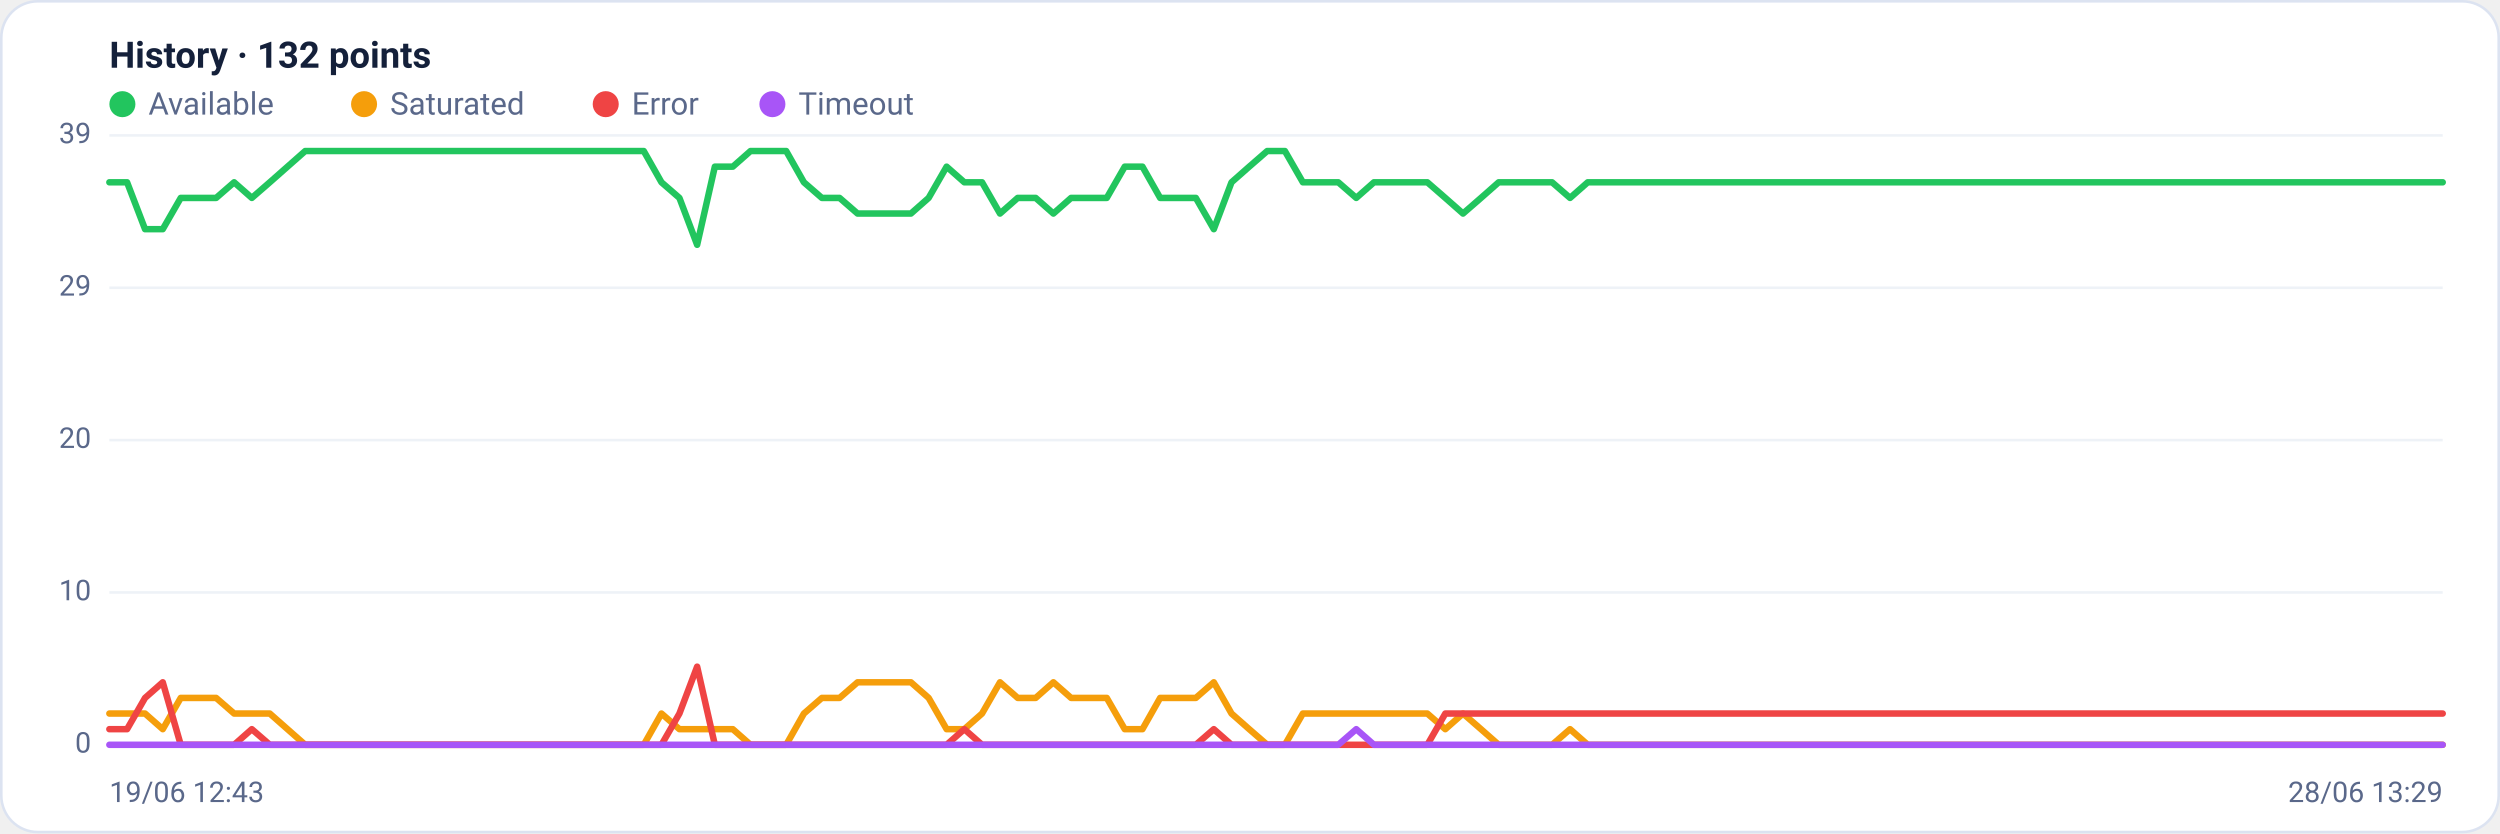
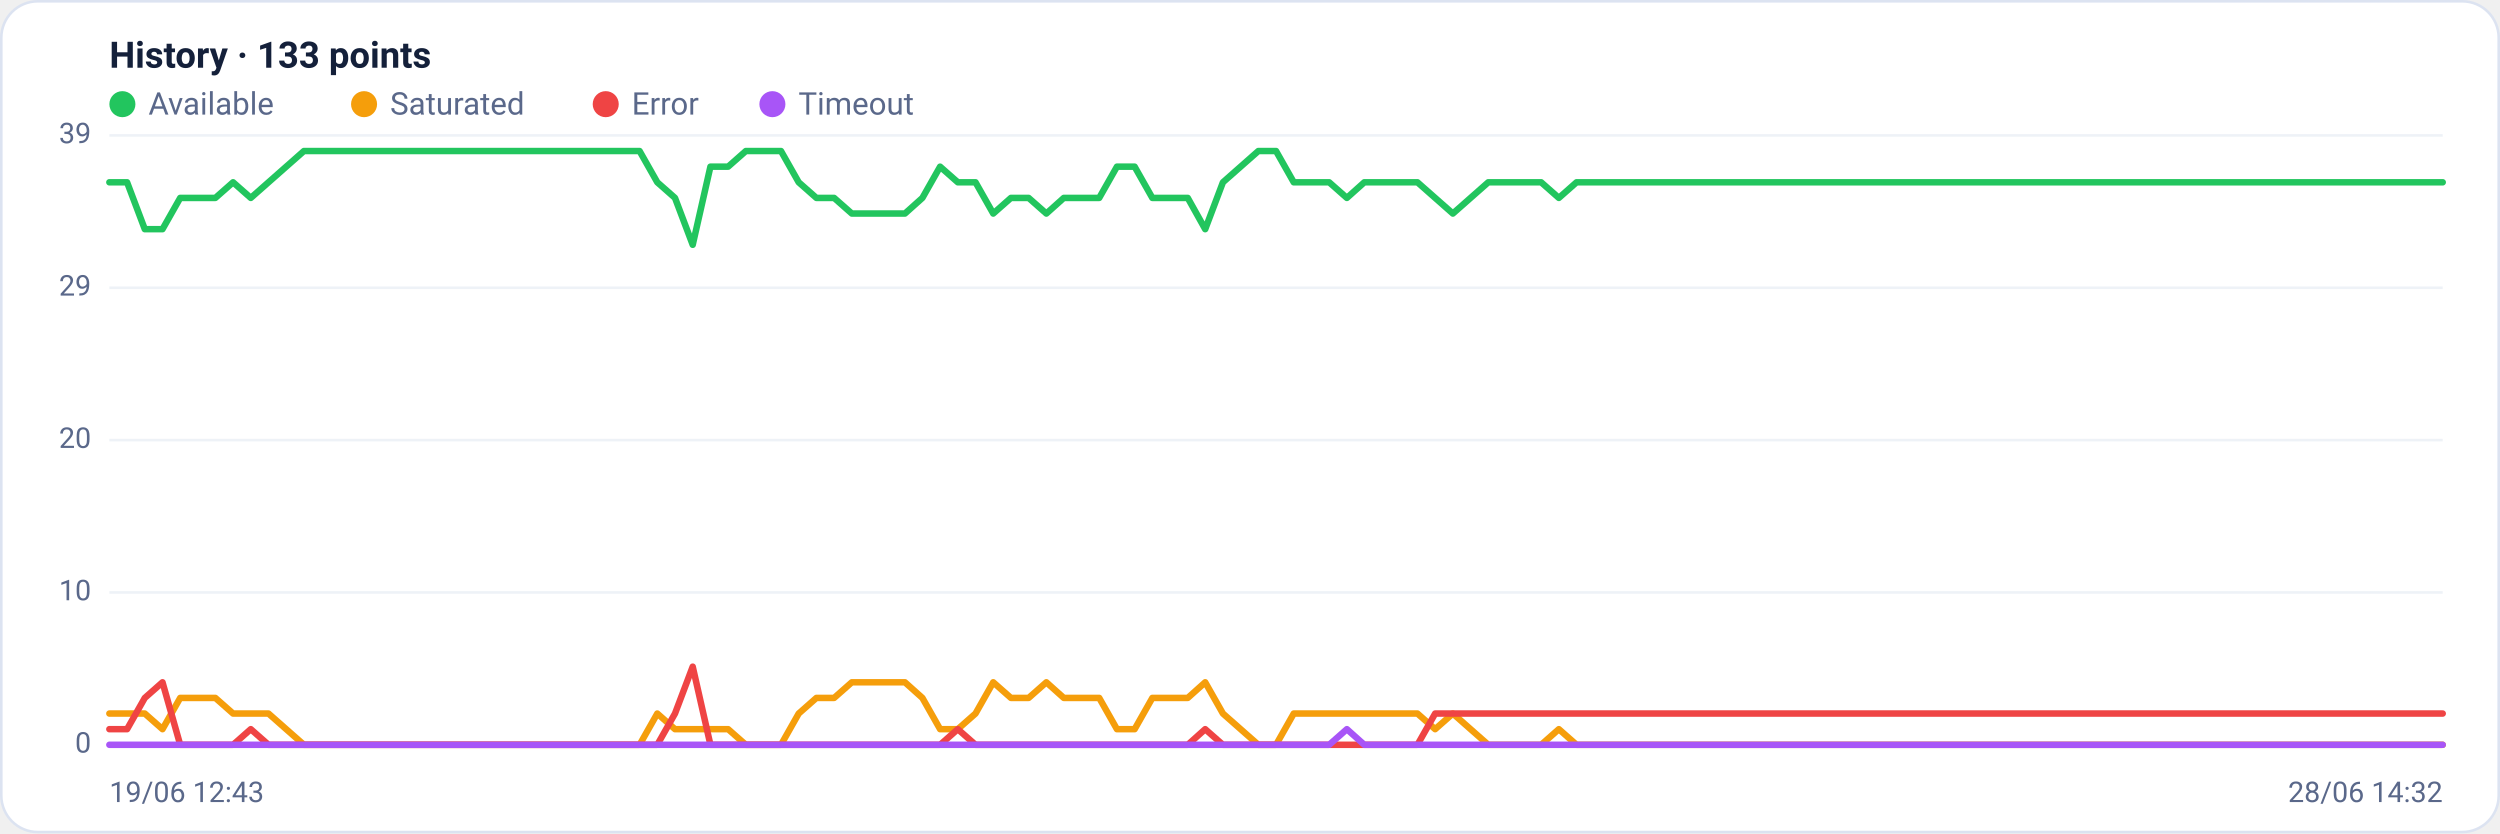
<svg xmlns="http://www.w3.org/2000/svg" viewBox="0 0 960 320" width="960" height="320" font-family="Segoe UI, system-ui, -apple-system, Roboto, Helvetica, Arial, sans-serif" role="img" aria-label="Availability history per region">
  <rect x="0.5" y="0.5" width="959" height="319" rx="14" fill="#ffffff" stroke="#dce3f1" />
-   <text x="42" y="26" font-size="14" font-weight="600" fill="#14203a">History · 132 points</text>
+   <text x="42" y="26" font-size="14" font-weight="600" fill="#14203a">History · 133 points</text>
  <circle cx="47" cy="40" r="5" fill="#22c55e" />
  <text x="57" y="44" font-size="12" fill="#5a688a">Available</text>
  <circle cx="139.8" cy="40" r="5" fill="#f59e0b" />
  <text x="149.8" y="44" font-size="12" fill="#5a688a">Saturated</text>
  <circle cx="232.6" cy="40" r="5" fill="#ef4444" />
  <text x="242.6" y="44" font-size="12" fill="#5a688a">Error</text>
  <circle cx="296.6" cy="40" r="5" fill="#a855f7" />
  <text x="306.6" y="44" font-size="12" fill="#5a688a">Timeout</text>
  <line x1="42" y1="286.0" x2="938" y2="286.0" stroke="#eef2f7" stroke-width="1" />
  <text x="35" y="289.0" text-anchor="end" font-size="11" fill="#5a688a">0</text>
  <line x1="42" y1="227.5" x2="938" y2="227.5" stroke="#eef2f7" stroke-width="1" />
  <text x="35" y="230.5" text-anchor="end" font-size="11" fill="#5a688a">10</text>
  <line x1="42" y1="169.0" x2="938" y2="169.0" stroke="#eef2f7" stroke-width="1" />
  <text x="35" y="172.0" text-anchor="end" font-size="11" fill="#5a688a">20</text>
  <line x1="42" y1="110.5" x2="938" y2="110.5" stroke="#eef2f7" stroke-width="1" />
  <text x="35" y="113.5" text-anchor="end" font-size="11" fill="#5a688a">29</text>
  <line x1="42" y1="52.0" x2="938" y2="52.0" stroke="#eef2f7" stroke-width="1" />
  <text x="35" y="55.0" text-anchor="end" font-size="11" fill="#5a688a">39</text>
-   <polyline fill="none" stroke="#22c55e" stroke-width="2.5" stroke-linejoin="round" stroke-linecap="round" points="42.0,70.0 48.8,70.0 55.7,88.0 62.5,88.0 69.4,76.0 76.2,76.0 83.0,76.0 89.9,70.0 96.7,76.0 103.6,70.0 110.4,64.0 117.2,58.0 124.1,58.0 130.9,58.0 137.8,58.0 144.6,58.0 151.4,58.0 158.3,58.0 165.1,58.0 172.0,58.0 178.8,58.0 185.6,58.0 192.5,58.0 199.3,58.0 206.2,58.0 213.0,58.0 219.8,58.0 226.7,58.0 233.5,58.0 240.4,58.0 247.2,58.0 254.0,70.0 260.9,76.0 267.7,94.0 274.5,64.0 281.4,64.0 288.2,58.0 295.1,58.0 301.9,58.0 308.7,70.0 315.6,76.0 322.4,76.0 329.3,82.0 336.1,82.0 342.9,82.0 349.8,82.0 356.6,76.0 363.5,64.0 370.3,70.0 377.1,70.0 384.0,82.0 390.8,76.0 397.7,76.0 404.5,82.0 411.3,76.0 418.2,76.0 425.0,76.0 431.9,64.0 438.7,64.0 445.5,76.0 452.4,76.0 459.2,76.0 466.1,88.0 472.9,70.0 479.7,64.0 486.6,58.0 493.4,58.0 500.3,70.0 507.1,70.0 513.9,70.0 520.8,76.0 527.6,70.0 534.5,70.0 541.3,70.0 548.1,70.0 555.0,76.0 561.8,82.0 568.7,76.0 575.5,70.0 582.3,70.0 589.2,70.0 596.0,70.0 602.9,76.0 609.7,70.0 616.5,70.0 623.4,70.0 630.2,70.0 637.1,70.0 643.9,70.0 650.7,70.0 657.6,70.0 664.4,70.0 671.3,70.0 678.1,70.0 684.9,70.0 691.8,70.0 698.6,70.0 705.5,70.0 712.3,70.0 719.1,70.0 726.0,70.0 732.8,70.0 739.6,70.0 746.5,70.0 753.3,70.0 760.2,70.0 767.0,70.0 773.8,70.0 780.7,70.0 787.5,70.0 794.4,70.0 801.2,70.0 808.0,70.0 814.9,70.0 821.7,70.0 828.6,70.0 835.4,70.0 842.2,70.0 849.1,70.0 855.9,70.0 862.8,70.0 869.6,70.0 876.4,70.0 883.3,70.0 890.1,70.0 897.0,70.0 903.8,70.0 910.6,70.0 917.5,70.0 924.3,70.0 931.2,70.0 938.0,70.0" />
-   <polyline fill="none" stroke="#f59e0b" stroke-width="2.5" stroke-linejoin="round" stroke-linecap="round" points="42.0,274.0 48.8,274.0 55.7,274.0 62.5,280.0 69.4,268.0 76.2,268.0 83.0,268.0 89.9,274.0 96.7,274.0 103.6,274.0 110.4,280.0 117.2,286.0 124.1,286.0 130.9,286.0 137.8,286.0 144.6,286.0 151.4,286.0 158.3,286.0 165.1,286.0 172.0,286.0 178.8,286.0 185.6,286.0 192.5,286.0 199.3,286.0 206.2,286.0 213.0,286.0 219.8,286.0 226.7,286.0 233.5,286.0 240.4,286.0 247.2,286.0 254.0,274.0 260.9,280.0 267.7,280.0 274.5,280.0 281.4,280.0 288.2,286.0 295.1,286.0 301.9,286.0 308.7,274.0 315.6,268.0 322.4,268.0 329.3,262.0 336.1,262.0 342.9,262.0 349.8,262.0 356.6,268.0 363.5,280.0 370.3,280.0 377.1,274.0 384.0,262.0 390.8,268.0 397.7,268.0 404.5,262.0 411.3,268.0 418.2,268.0 425.0,268.0 431.9,280.0 438.7,280.0 445.5,268.0 452.4,268.0 459.2,268.0 466.1,262.0 472.9,274.0 479.7,280.0 486.6,286.0 493.4,286.0 500.3,274.0 507.1,274.0 513.9,274.0 520.8,274.0 527.6,274.0 534.5,274.0 541.3,274.0 548.1,274.0 555.0,280.0 561.8,274.0 568.7,280.0 575.5,286.0 582.3,286.0 589.2,286.0 596.0,286.0 602.9,280.0 609.7,286.0 616.5,286.0 623.4,286.0 630.2,286.0 637.1,286.0 643.9,286.0 650.7,286.0 657.6,286.0 664.4,286.0 671.3,286.0 678.1,286.0 684.9,286.0 691.8,286.0 698.6,286.0 705.5,286.0 712.3,286.0 719.1,286.0 726.0,286.0 732.8,286.0 739.6,286.0 746.5,286.0 753.3,286.0 760.2,286.0 767.0,286.0 773.8,286.0 780.7,286.0 787.5,286.0 794.4,286.0 801.2,286.0 808.0,286.0 814.9,286.0 821.7,286.0 828.6,286.0 835.4,286.0 842.2,286.0 849.1,286.0 855.9,286.0 862.8,286.0 869.6,286.0 876.4,286.0 883.3,286.0 890.1,286.0 897.0,286.0 903.8,286.0 910.6,286.0 917.5,286.0 924.3,286.0 931.2,286.0 938.0,286.0" />
-   <polyline fill="none" stroke="#ef4444" stroke-width="2.5" stroke-linejoin="round" stroke-linecap="round" points="42.0,280.0 48.8,280.0 55.7,268.0 62.5,262.0 69.4,286.0 76.2,286.0 83.0,286.0 89.9,286.0 96.7,280.0 103.6,286.0 110.4,286.0 117.2,286.0 124.1,286.0 130.9,286.0 137.8,286.0 144.6,286.0 151.4,286.0 158.3,286.0 165.1,286.0 172.0,286.0 178.8,286.0 185.6,286.0 192.5,286.0 199.3,286.0 206.2,286.0 213.0,286.0 219.8,286.0 226.7,286.0 233.5,286.0 240.4,286.0 247.2,286.0 254.0,286.0 260.9,274.0 267.7,256.0 274.5,286.0 281.4,286.0 288.2,286.0 295.1,286.0 301.9,286.0 308.7,286.0 315.6,286.0 322.4,286.0 329.3,286.0 336.1,286.0 342.9,286.0 349.8,286.0 356.6,286.0 363.5,286.0 370.3,280.0 377.1,286.0 384.0,286.0 390.8,286.0 397.7,286.0 404.5,286.0 411.3,286.0 418.2,286.0 425.0,286.0 431.9,286.0 438.7,286.0 445.5,286.0 452.4,286.0 459.2,286.0 466.1,280.0 472.9,286.0 479.7,286.0 486.6,286.0 493.4,286.0 500.3,286.0 507.1,286.0 513.9,286.0 520.8,286.0 527.6,286.0 534.5,286.0 541.3,286.0 548.1,286.0 555.0,274.0 561.8,274.0 568.7,274.0 575.5,274.0 582.3,274.0 589.2,274.0 596.0,274.0 602.9,274.0 609.7,274.0 616.5,274.0 623.4,274.0 630.2,274.0 637.1,274.0 643.9,274.0 650.7,274.0 657.6,274.0 664.4,274.0 671.3,274.0 678.1,274.0 684.9,274.0 691.8,274.0 698.6,274.0 705.5,274.0 712.3,274.0 719.1,274.0 726.0,274.0 732.8,274.0 739.6,274.0 746.5,274.0 753.3,274.0 760.2,274.0 767.0,274.0 773.8,274.0 780.7,274.0 787.5,274.0 794.4,274.0 801.2,274.0 808.0,274.0 814.9,274.0 821.7,274.0 828.6,274.0 835.4,274.0 842.2,274.0 849.1,274.0 855.9,274.0 862.8,274.0 869.6,274.0 876.4,274.0 883.3,274.0 890.1,274.0 897.0,274.0 903.8,274.0 910.6,274.0 917.5,274.0 924.3,274.0 931.2,274.0 938.0,274.0" />
-   <polyline fill="none" stroke="#a855f7" stroke-width="2.5" stroke-linejoin="round" stroke-linecap="round" points="42.0,286.0 48.8,286.0 55.7,286.0 62.5,286.0 69.4,286.0 76.2,286.0 83.0,286.0 89.9,286.0 96.7,286.0 103.6,286.0 110.4,286.0 117.2,286.0 124.1,286.0 130.9,286.0 137.8,286.0 144.6,286.0 151.4,286.0 158.3,286.0 165.1,286.0 172.0,286.0 178.8,286.0 185.6,286.0 192.5,286.0 199.3,286.0 206.2,286.0 213.0,286.0 219.8,286.0 226.7,286.0 233.5,286.0 240.4,286.0 247.2,286.0 254.0,286.0 260.9,286.0 267.7,286.0 274.5,286.0 281.4,286.0 288.2,286.0 295.1,286.0 301.9,286.0 308.7,286.0 315.6,286.0 322.4,286.0 329.3,286.0 336.1,286.0 342.9,286.0 349.8,286.0 356.6,286.0 363.5,286.0 370.3,286.0 377.1,286.0 384.0,286.0 390.8,286.0 397.7,286.0 404.5,286.0 411.3,286.0 418.2,286.0 425.0,286.0 431.9,286.0 438.7,286.0 445.5,286.0 452.4,286.0 459.2,286.0 466.1,286.0 472.9,286.0 479.7,286.0 486.6,286.0 493.4,286.0 500.3,286.0 507.1,286.0 513.9,286.0 520.8,280.0 527.6,286.0 534.5,286.0 541.3,286.0 548.1,286.0 555.0,286.0 561.8,286.0 568.7,286.0 575.5,286.0 582.3,286.0 589.2,286.0 596.0,286.0 602.9,286.0 609.7,286.0 616.5,286.0 623.4,286.0 630.2,286.0 637.1,286.0 643.9,286.0 650.7,286.0 657.6,286.0 664.4,286.0 671.3,286.0 678.1,286.0 684.9,286.0 691.8,286.0 698.6,286.0 705.5,286.0 712.3,286.0 719.1,286.0 726.0,286.0 732.8,286.0 739.6,286.0 746.5,286.0 753.3,286.0 760.2,286.0 767.0,286.0 773.8,286.0 780.7,286.0 787.5,286.0 794.4,286.0 801.2,286.0 808.0,286.0 814.9,286.0 821.7,286.0 828.6,286.0 835.4,286.0 842.2,286.0 849.1,286.0 855.9,286.0 862.8,286.0 869.6,286.0 876.4,286.0 883.3,286.0 890.1,286.0 897.0,286.0 903.8,286.0 910.6,286.0 917.5,286.0 924.3,286.0 931.2,286.0 938.0,286.0" />
+   <polyline fill="none" stroke="#22c55e" stroke-width="2.5" stroke-linejoin="round" stroke-linecap="round" points="42.0,70.0 48.8,70.0 55.6,88.0 62.4,88.0 69.2,76.0 75.9,76.0 82.7,76.0 89.5,70.0 96.3,76.0 103.1,70.0 109.9,64.0 116.7,58.0 123.5,58.0 130.2,58.0 137.0,58.0 143.8,58.0 150.6,58.0 157.4,58.0 164.2,58.0 171.0,58.0 177.8,58.0 184.5,58.0 191.3,58.0 198.1,58.0 204.9,58.0 211.7,58.0 218.5,58.0 225.3,58.0 232.1,58.0 238.8,58.0 245.6,58.0 252.4,70.0 259.2,76.0 266.0,94.0 272.8,64.0 279.6,64.0 286.4,58.0 293.2,58.0 299.9,58.0 306.7,70.0 313.5,76.0 320.3,76.0 327.1,82.0 333.9,82.0 340.7,82.0 347.5,82.0 354.2,76.0 361.0,64.0 367.8,70.0 374.6,70.0 381.4,82.0 388.2,76.0 395.0,76.0 401.8,82.0 408.5,76.0 415.3,76.0 422.1,76.0 428.9,64.0 435.7,64.0 442.5,76.0 449.3,76.0 456.1,76.0 462.8,88.0 469.6,70.0 476.4,64.0 483.2,58.0 490.0,58.0 496.8,70.0 503.6,70.0 510.4,70.0 517.2,76.0 523.9,70.0 530.7,70.0 537.5,70.0 544.3,70.0 551.1,76.0 557.9,82.0 564.7,76.0 571.5,70.0 578.2,70.0 585.0,70.0 591.8,70.0 598.6,76.0 605.4,70.0 612.2,70.0 619.0,70.0 625.8,70.0 632.5,70.0 639.3,70.0 646.1,70.0 652.9,70.0 659.7,70.0 666.5,70.0 673.3,70.0 680.1,70.0 686.8,70.0 693.6,70.0 700.4,70.0 707.2,70.0 714.0,70.0 720.8,70.0 727.6,70.0 734.4,70.0 741.2,70.0 747.9,70.0 754.7,70.0 761.5,70.0 768.3,70.0 775.1,70.0 781.9,70.0 788.7,70.0 795.5,70.0 802.2,70.0 809.0,70.0 815.8,70.0 822.6,70.0 829.4,70.0 836.2,70.0 843.0,70.0 849.8,70.0 856.5,70.0 863.3,70.0 870.1,70.0 876.9,70.0 883.7,70.0 890.5,70.0 897.3,70.0 904.1,70.0 910.8,70.0 917.6,70.0 924.4,70.0 931.2,70.0 938.0,70.0" />
+   <polyline fill="none" stroke="#f59e0b" stroke-width="2.5" stroke-linejoin="round" stroke-linecap="round" points="42.0,274.0 48.8,274.0 55.6,274.0 62.4,280.0 69.2,268.0 75.9,268.0 82.7,268.0 89.5,274.0 96.3,274.0 103.1,274.0 109.9,280.0 116.7,286.0 123.5,286.0 130.2,286.0 137.0,286.0 143.8,286.0 150.6,286.0 157.4,286.0 164.2,286.0 171.0,286.0 177.8,286.0 184.5,286.0 191.3,286.0 198.1,286.0 204.9,286.0 211.7,286.0 218.5,286.0 225.3,286.0 232.1,286.0 238.8,286.0 245.6,286.0 252.4,274.0 259.2,280.0 266.0,280.0 272.8,280.0 279.6,280.0 286.4,286.0 293.2,286.0 299.9,286.0 306.7,274.0 313.5,268.0 320.3,268.0 327.1,262.0 333.9,262.0 340.7,262.0 347.5,262.0 354.2,268.0 361.0,280.0 367.8,280.0 374.6,274.0 381.4,262.0 388.2,268.0 395.0,268.0 401.8,262.0 408.5,268.0 415.3,268.0 422.1,268.0 428.9,280.0 435.7,280.0 442.5,268.0 449.3,268.0 456.1,268.0 462.8,262.0 469.6,274.0 476.4,280.0 483.2,286.0 490.0,286.0 496.8,274.0 503.6,274.0 510.4,274.0 517.2,274.0 523.9,274.0 530.7,274.0 537.5,274.0 544.3,274.0 551.1,280.0 557.9,274.0 564.7,280.0 571.5,286.0 578.2,286.0 585.0,286.0 591.8,286.0 598.6,280.0 605.4,286.0 612.2,286.0 619.0,286.0 625.8,286.0 632.5,286.0 639.3,286.0 646.1,286.0 652.9,286.0 659.7,286.0 666.5,286.0 673.3,286.0 680.1,286.0 686.8,286.0 693.6,286.0 700.4,286.0 707.2,286.0 714.0,286.0 720.8,286.0 727.6,286.0 734.4,286.0 741.2,286.0 747.9,286.0 754.7,286.0 761.5,286.0 768.3,286.0 775.1,286.0 781.9,286.0 788.7,286.0 795.5,286.0 802.2,286.0 809.0,286.0 815.8,286.0 822.6,286.0 829.4,286.0 836.2,286.0 843.0,286.0 849.8,286.0 856.5,286.0 863.3,286.0 870.1,286.0 876.9,286.0 883.7,286.0 890.5,286.0 897.3,286.0 904.1,286.0 910.8,286.0 917.6,286.0 924.4,286.0 931.2,286.0 938.0,286.0" />
+   <polyline fill="none" stroke="#ef4444" stroke-width="2.5" stroke-linejoin="round" stroke-linecap="round" points="42.0,280.0 48.8,280.0 55.6,268.0 62.4,262.0 69.2,286.0 75.9,286.0 82.7,286.0 89.5,286.0 96.3,280.0 103.1,286.0 109.9,286.0 116.7,286.0 123.5,286.0 130.2,286.0 137.0,286.0 143.8,286.0 150.6,286.0 157.4,286.0 164.2,286.0 171.0,286.0 177.8,286.0 184.5,286.0 191.3,286.0 198.1,286.0 204.9,286.0 211.7,286.0 218.5,286.0 225.3,286.0 232.1,286.0 238.8,286.0 245.6,286.0 252.4,286.0 259.2,274.0 266.0,256.0 272.8,286.0 279.6,286.0 286.4,286.0 293.2,286.0 299.9,286.0 306.7,286.0 313.5,286.0 320.3,286.0 327.1,286.0 333.9,286.0 340.7,286.0 347.5,286.0 354.2,286.0 361.0,286.0 367.8,280.0 374.6,286.0 381.4,286.0 388.2,286.0 395.0,286.0 401.8,286.0 408.5,286.0 415.3,286.0 422.1,286.0 428.9,286.0 435.7,286.0 442.5,286.0 449.3,286.0 456.1,286.0 462.8,280.0 469.6,286.0 476.4,286.0 483.2,286.0 490.0,286.0 496.8,286.0 503.6,286.0 510.4,286.0 517.2,286.0 523.9,286.0 530.7,286.0 537.5,286.0 544.3,286.0 551.1,274.0 557.9,274.0 564.7,274.0 571.5,274.0 578.2,274.0 585.0,274.0 591.8,274.0 598.6,274.0 605.4,274.0 612.2,274.0 619.0,274.0 625.8,274.0 632.5,274.0 639.3,274.0 646.1,274.0 652.9,274.0 659.7,274.0 666.5,274.0 673.3,274.0 680.1,274.0 686.8,274.0 693.6,274.0 700.4,274.0 707.2,274.0 714.0,274.0 720.8,274.0 727.6,274.0 734.4,274.0 741.2,274.0 747.9,274.0 754.7,274.0 761.5,274.0 768.3,274.0 775.1,274.0 781.9,274.0 788.7,274.0 795.5,274.0 802.2,274.0 809.0,274.0 815.8,274.0 822.6,274.0 829.4,274.0 836.2,274.0 843.0,274.0 849.8,274.0 856.5,274.0 863.3,274.0 870.1,274.0 876.9,274.0 883.7,274.0 890.5,274.0 897.3,274.0 904.1,274.0 910.8,274.0 917.6,274.0 924.4,274.0 931.2,274.0 938.0,274.0" />
+   <polyline fill="none" stroke="#a855f7" stroke-width="2.5" stroke-linejoin="round" stroke-linecap="round" points="42.0,286.0 48.8,286.0 55.6,286.0 62.4,286.0 69.2,286.0 75.9,286.0 82.7,286.0 89.5,286.0 96.3,286.0 103.1,286.0 109.9,286.0 116.7,286.0 123.5,286.0 130.2,286.0 137.0,286.0 143.8,286.0 150.6,286.0 157.4,286.0 164.2,286.0 171.0,286.0 177.8,286.0 184.5,286.0 191.3,286.0 198.1,286.0 204.9,286.0 211.7,286.0 218.5,286.0 225.3,286.0 232.1,286.0 238.8,286.0 245.6,286.0 252.4,286.0 259.2,286.0 266.0,286.0 272.8,286.0 279.6,286.0 286.4,286.0 293.2,286.0 299.9,286.0 306.7,286.0 313.5,286.0 320.3,286.0 327.1,286.0 333.9,286.0 340.7,286.0 347.5,286.0 354.2,286.0 361.0,286.0 367.8,286.0 374.6,286.0 381.4,286.0 388.2,286.0 395.0,286.0 401.8,286.0 408.5,286.0 415.3,286.0 422.1,286.0 428.9,286.0 435.7,286.0 442.5,286.0 449.3,286.0 456.1,286.0 462.8,286.0 469.6,286.0 476.4,286.0 483.2,286.0 490.0,286.0 496.8,286.0 503.6,286.0 510.4,286.0 517.2,280.0 523.9,286.0 530.7,286.0 537.5,286.0 544.3,286.0 551.1,286.0 557.9,286.0 564.7,286.0 571.5,286.0 578.2,286.0 585.0,286.0 591.8,286.0 598.6,286.0 605.4,286.0 612.2,286.0 619.0,286.0 625.8,286.0 632.5,286.0 639.3,286.0 646.1,286.0 652.9,286.0 659.7,286.0 666.5,286.0 673.3,286.0 680.1,286.0 686.8,286.0 693.6,286.0 700.4,286.0 707.2,286.0 714.0,286.0 720.8,286.0 727.6,286.0 734.4,286.0 741.2,286.0 747.9,286.0 754.7,286.0 761.5,286.0 768.3,286.0 775.1,286.0 781.9,286.0 788.7,286.0 795.5,286.0 802.2,286.0 809.0,286.0 815.8,286.0 822.6,286.0 829.4,286.0 836.2,286.0 843.0,286.0 849.8,286.0 856.5,286.0 863.3,286.0 870.1,286.0 876.9,286.0 883.7,286.0 890.5,286.0 897.3,286.0 904.1,286.0 910.8,286.0 917.6,286.0 924.4,286.0 931.2,286.0 938.0,286.0" />
  <text x="42" y="308" font-size="11" fill="#5a688a">19/06 12:43</text>
-   <text x="938" y="308" text-anchor="end" font-size="11" fill="#5a688a">28/06 13:29</text>
+   <text x="938" y="308" text-anchor="end" font-size="11" fill="#5a688a">28/06 14:32</text>
</svg>
